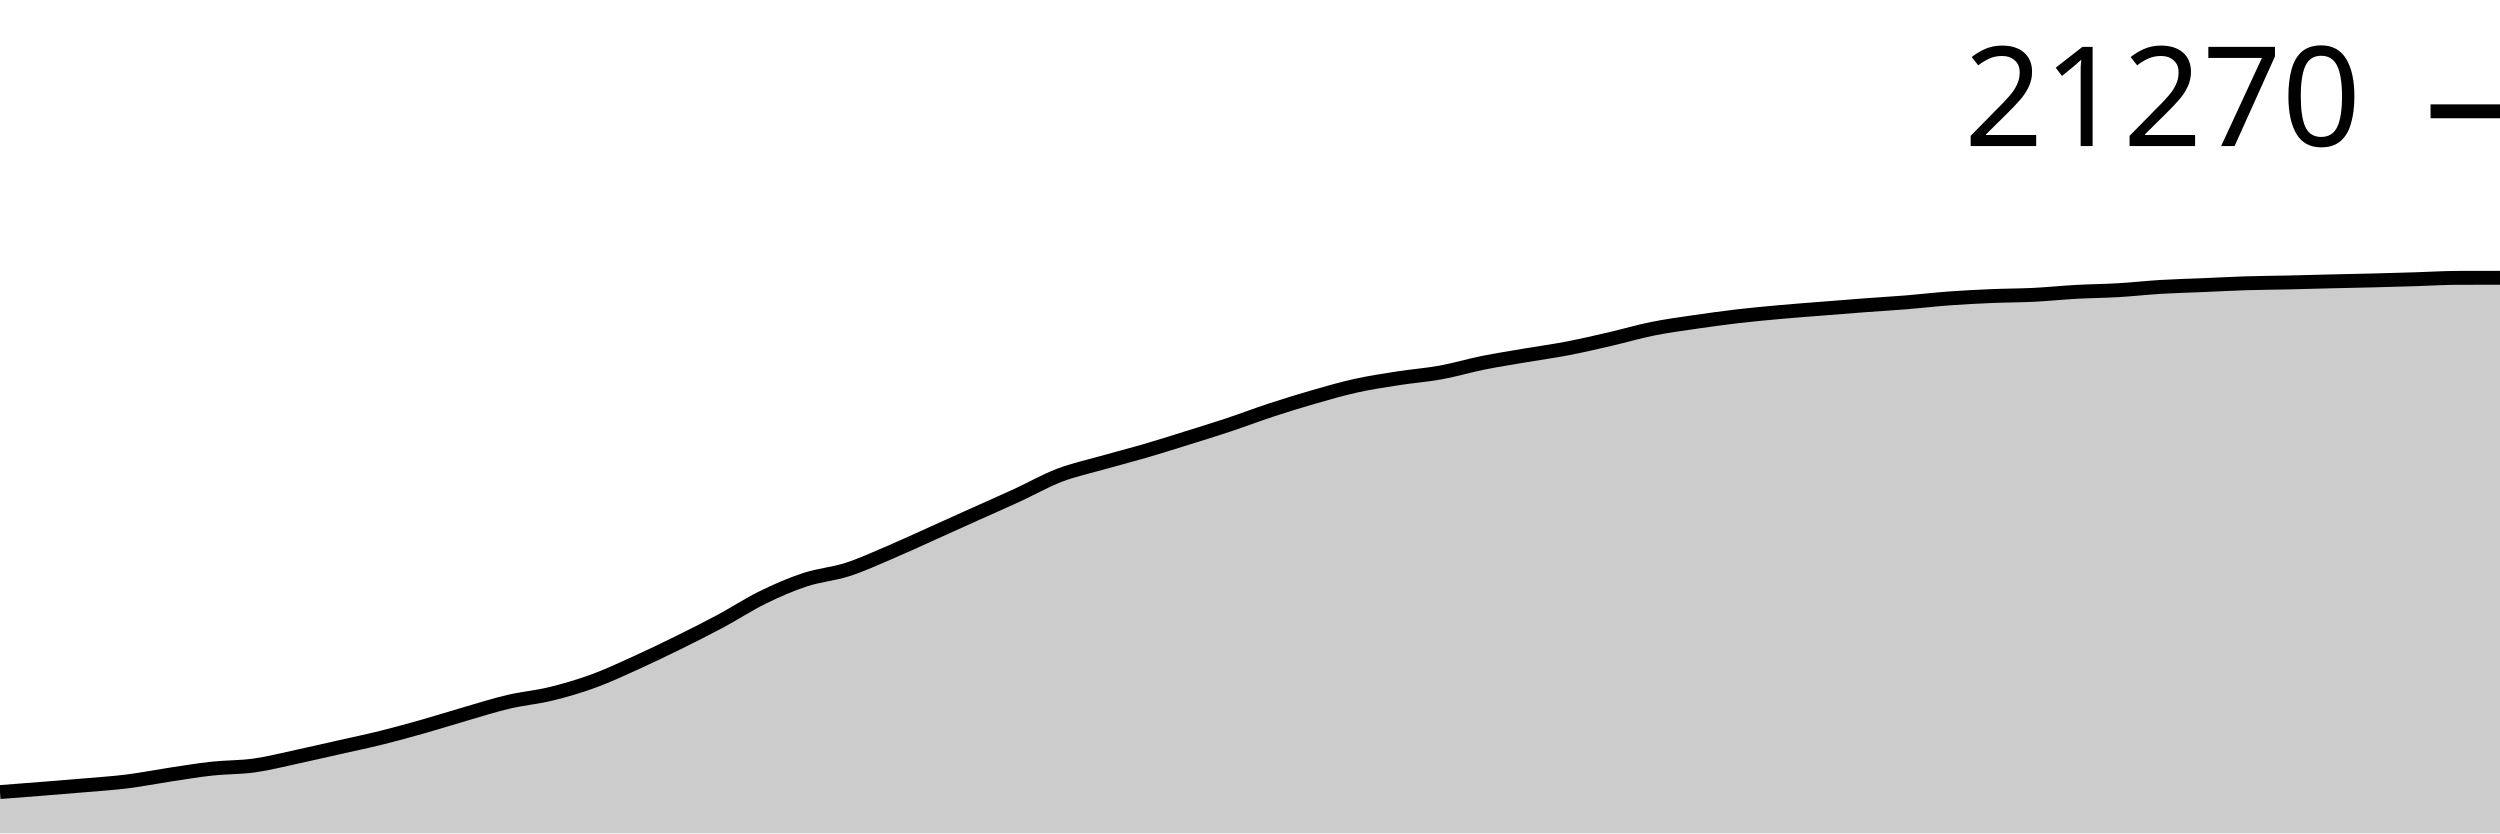
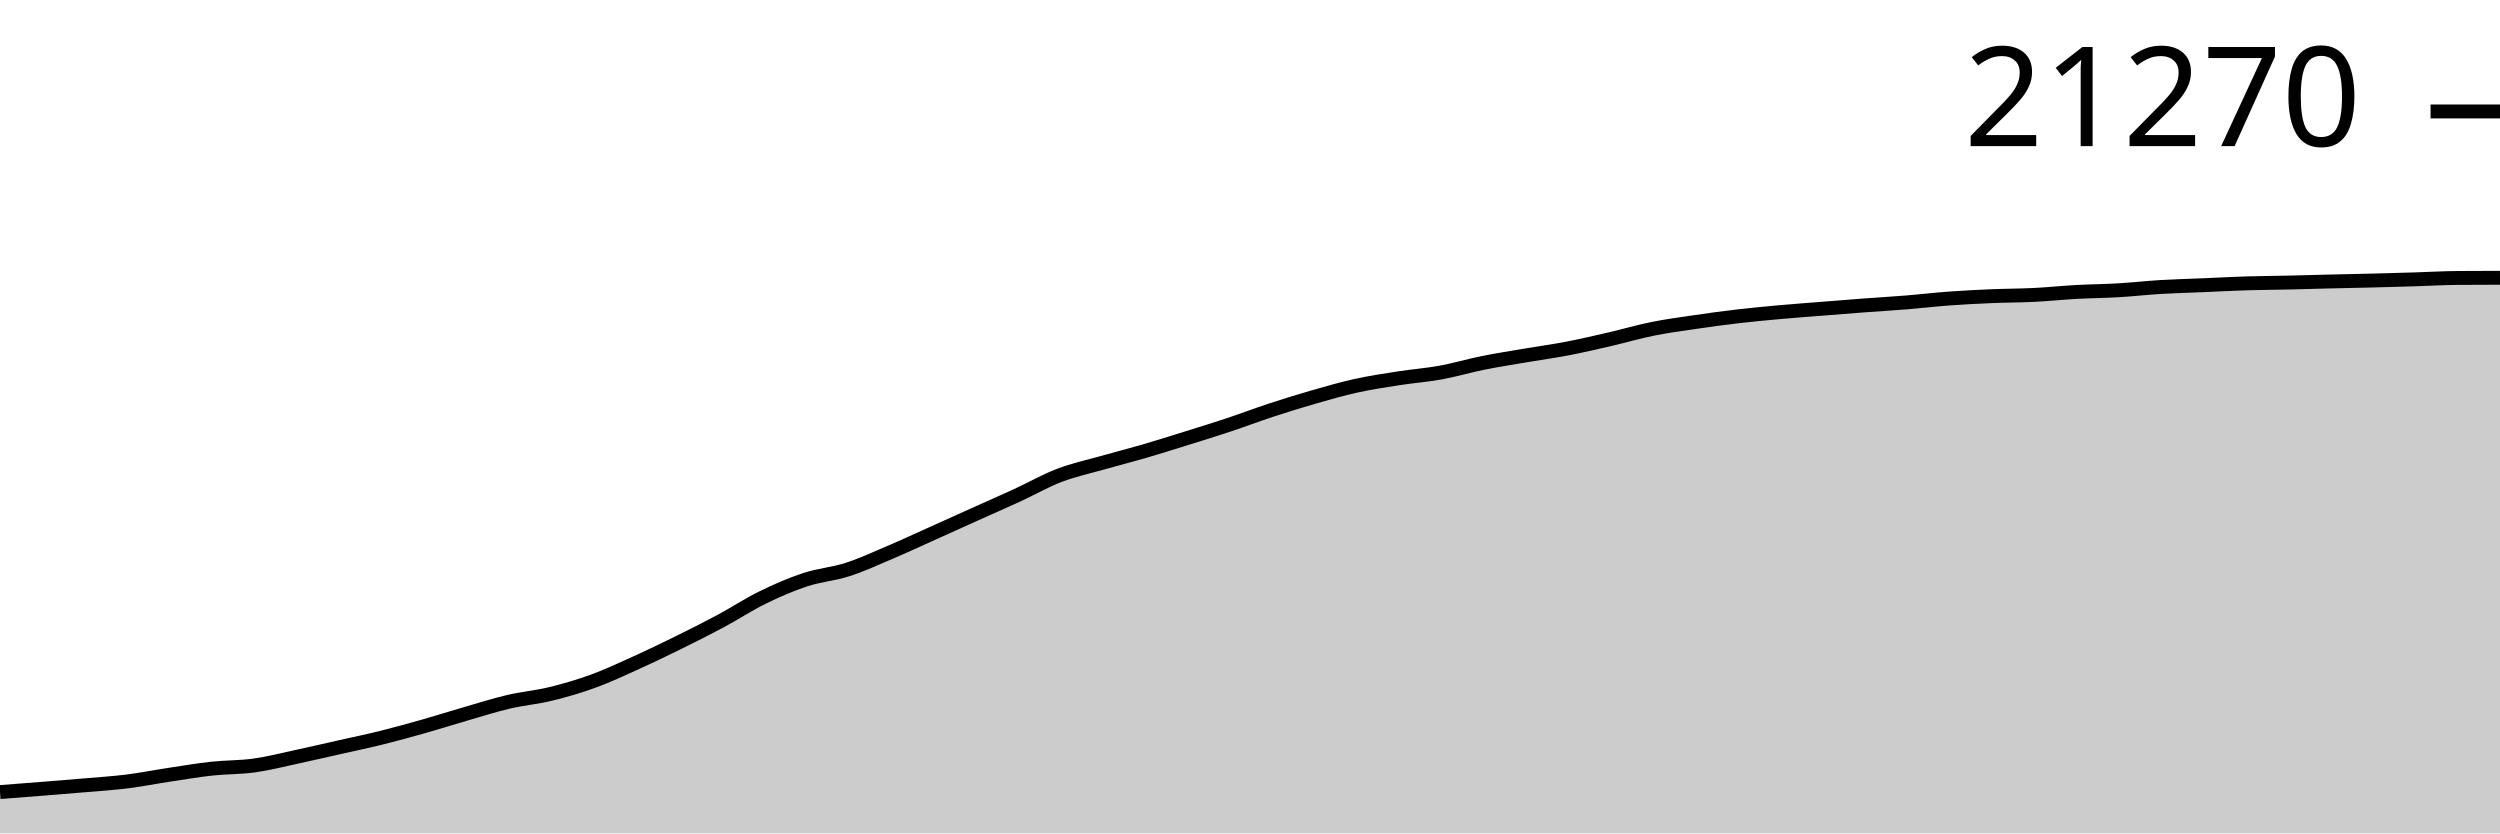
<svg xmlns="http://www.w3.org/2000/svg" viewBox="0 0 180 60">
  <g transform="translate(0,20)">
-     <path class="area" fill="rgba(0, 0, 0, 0.2)" d="M0,37.028C1.017,36.95,2.034,36.872,3.051,36.791C4.068,36.71,5.085,36.63,6.102,36.542C7.119,36.454,8.136,36.39,9.153,36.263C10.169,36.136,11.186,35.933,12.203,35.779C13.22,35.625,14.237,35.452,15.254,35.342C16.271,35.231,17.288,35.256,18.305,35.114C19.322,34.973,20.339,34.709,21.356,34.491C22.373,34.273,23.39,34.036,24.407,33.807C25.424,33.577,26.441,33.367,27.458,33.115C28.475,32.863,29.492,32.582,30.508,32.294C31.525,32.006,32.542,31.681,33.559,31.387C34.576,31.093,35.593,30.767,36.61,30.529C37.627,30.291,38.644,30.205,39.661,29.957C40.678,29.709,41.695,29.411,42.712,29.041C43.729,28.67,44.746,28.193,45.763,27.733C46.78,27.273,47.797,26.782,48.814,26.281C49.831,25.78,50.847,25.271,51.864,24.727C52.881,24.182,53.898,23.512,54.915,23.014C55.932,22.515,56.949,22.073,57.966,21.738C58.983,21.403,60,21.332,61.017,21.005C62.034,20.677,63.051,20.205,64.068,19.773C65.085,19.34,66.102,18.866,67.119,18.409C68.136,17.952,69.153,17.49,70.169,17.033C71.186,16.575,72.203,16.133,73.22,15.664C74.237,15.196,75.254,14.612,76.271,14.222C77.288,13.833,78.305,13.617,79.322,13.328C80.339,13.038,81.356,12.783,82.373,12.487C83.39,12.191,84.407,11.868,85.424,11.551C86.441,11.233,87.458,10.921,88.475,10.583C89.492,10.245,90.508,9.856,91.525,9.522C92.542,9.189,93.559,8.873,94.576,8.581C95.593,8.289,96.61,7.994,97.627,7.77C98.644,7.545,99.661,7.393,100.678,7.235C101.695,7.076,102.712,7.002,103.729,6.817C104.746,6.631,105.763,6.327,106.78,6.122C107.797,5.918,108.814,5.761,109.831,5.587C110.847,5.414,111.864,5.277,112.881,5.081C113.898,4.885,114.915,4.647,115.932,4.412C116.949,4.177,117.966,3.876,118.983,3.671C120,3.466,121.017,3.332,122.034,3.182C123.051,3.033,124.068,2.893,125.085,2.774C126.102,2.655,127.119,2.561,128.136,2.469C129.153,2.376,130.169,2.303,131.186,2.222C132.203,2.141,133.22,2.058,134.237,1.982C135.254,1.906,136.271,1.847,137.288,1.765C138.305,1.682,139.322,1.561,140.339,1.486C141.356,1.411,142.373,1.361,143.39,1.317C144.407,1.274,145.424,1.277,146.441,1.227C147.458,1.176,148.475,1.07,149.492,1.014C150.508,0.958,151.525,0.952,152.542,0.892C153.559,0.832,154.576,0.716,155.593,0.655C156.61,0.594,157.627,0.571,158.644,0.528C159.661,0.485,160.678,0.428,161.695,0.396C162.712,0.364,163.729,0.36,164.746,0.337C165.763,0.314,166.78,0.284,167.797,0.259C168.814,0.235,169.831,0.216,170.847,0.191C171.864,0.165,172.881,0.136,173.898,0.105C174.915,0.074,175.932,0.008,176.949,0.005C177.966,0.002,178.983,0.001,180,0L180,40C178.983,40,177.966,40,176.949,40C175.932,40,174.915,40,173.898,40C172.881,40,171.864,40,170.847,40C169.831,40,168.814,40,167.797,40C166.78,40,165.763,40,164.746,40C163.729,40,162.712,40,161.695,40C160.678,40,159.661,40,158.644,40C157.627,40,156.61,40,155.593,40C154.576,40,153.559,40,152.542,40C151.525,40,150.508,40,149.492,40C148.475,40,147.458,40,146.441,40C145.424,40,144.407,40,143.39,40C142.373,40,141.356,40,140.339,40C139.322,40,138.305,40,137.288,40C136.271,40,135.254,40,134.237,40C133.22,40,132.203,40,131.186,40C130.169,40,129.153,40,128.136,40C127.119,40,126.102,40,125.085,40C124.068,40,123.051,40,122.034,40C121.017,40,120,40,118.983,40C117.966,40,116.949,40,115.932,40C114.915,40,113.898,40,112.881,40C111.864,40,110.847,40,109.831,40C108.814,40,107.797,40,106.78,40C105.763,40,104.746,40,103.729,40C102.712,40,101.695,40,100.678,40C99.661,40,98.644,40,97.627,40C96.61,40,95.593,40,94.576,40C93.559,40,92.542,40,91.525,40C90.508,40,89.492,40,88.475,40C87.458,40,86.441,40,85.424,40C84.407,40,83.39,40,82.373,40C81.356,40,80.339,40,79.322,40C78.305,40,77.288,40,76.271,40C75.254,40,74.237,40,73.22,40C72.203,40,71.186,40,70.169,40C69.153,40,68.136,40,67.119,40C66.102,40,65.085,40,64.068,40C63.051,40,62.034,40,61.017,40C60,40,58.983,40,57.966,40C56.949,40,55.932,40,54.915,40C53.898,40,52.881,40,51.864,40C50.847,40,49.831,40,48.814,40C47.797,40,46.78,40,45.763,40C44.746,40,43.729,40,42.712,40C41.695,40,40.678,40,39.661,40C38.644,40,37.627,40,36.61,40C35.593,40,34.576,40,33.559,40C32.542,40,31.525,40,30.508,40C29.492,40,28.475,40,27.458,40C26.441,40,25.424,40,24.407,40C23.39,40,22.373,40,21.356,40C20.339,40,19.322,40,18.305,40C17.288,40,16.271,40,15.254,40C14.237,40,13.22,40,12.203,40C11.186,40,10.169,40,9.153,40C8.136,40,7.119,40,6.102,40C5.085,40,4.068,40,3.051,40C2.034,40,1.017,40,0,40Z" />
-     <path class="line" stroke="black" fill="none" d="M0,37.028C1.017,36.95,2.034,36.872,3.051,36.791C4.068,36.71,5.085,36.63,6.102,36.542C7.119,36.454,8.136,36.39,9.153,36.263C10.169,36.136,11.186,35.933,12.203,35.779C13.22,35.625,14.237,35.452,15.254,35.342C16.271,35.231,17.288,35.256,18.305,35.114C19.322,34.973,20.339,34.709,21.356,34.491C22.373,34.273,23.39,34.036,24.407,33.807C25.424,33.577,26.441,33.367,27.458,33.115C28.475,32.863,29.492,32.582,30.508,32.294C31.525,32.006,32.542,31.681,33.559,31.387C34.576,31.093,35.593,30.767,36.61,30.529C37.627,30.291,38.644,30.205,39.661,29.957C40.678,29.709,41.695,29.411,42.712,29.041C43.729,28.67,44.746,28.193,45.763,27.733C46.78,27.273,47.797,26.782,48.814,26.281C49.831,25.78,50.847,25.271,51.864,24.727C52.881,24.182,53.898,23.512,54.915,23.014C55.932,22.515,56.949,22.073,57.966,21.738C58.983,21.403,60,21.332,61.017,21.005C62.034,20.677,63.051,20.205,64.068,19.773C65.085,19.34,66.102,18.866,67.119,18.409C68.136,17.952,69.153,17.49,70.169,17.033C71.186,16.575,72.203,16.133,73.22,15.664C74.237,15.196,75.254,14.612,76.271,14.222C77.288,13.833,78.305,13.617,79.322,13.328C80.339,13.038,81.356,12.783,82.373,12.487C83.39,12.191,84.407,11.868,85.424,11.551C86.441,11.233,87.458,10.921,88.475,10.583C89.492,10.245,90.508,9.856,91.525,9.522C92.542,9.189,93.559,8.873,94.576,8.581C95.593,8.289,96.61,7.994,97.627,7.77C98.644,7.545,99.661,7.393,100.678,7.235C101.695,7.076,102.712,7.002,103.729,6.817C104.746,6.631,105.763,6.327,106.78,6.122C107.797,5.918,108.814,5.761,109.831,5.587C110.847,5.414,111.864,5.277,112.881,5.081C113.898,4.885,114.915,4.647,115.932,4.412C116.949,4.177,117.966,3.876,118.983,3.671C120,3.466,121.017,3.332,122.034,3.182C123.051,3.033,124.068,2.893,125.085,2.774C126.102,2.655,127.119,2.561,128.136,2.469C129.153,2.376,130.169,2.303,131.186,2.222C132.203,2.141,133.22,2.058,134.237,1.982C135.254,1.906,136.271,1.847,137.288,1.765C138.305,1.682,139.322,1.561,140.339,1.486C141.356,1.411,142.373,1.361,143.39,1.317C144.407,1.274,145.424,1.277,146.441,1.227C147.458,1.176,148.475,1.07,149.492,1.014C150.508,0.958,151.525,0.952,152.542,0.892C153.559,0.832,154.576,0.716,155.593,0.655C156.61,0.594,157.627,0.571,158.644,0.528C159.661,0.485,160.678,0.428,161.695,0.396C162.712,0.364,163.729,0.36,164.746,0.337C165.763,0.314,166.78,0.284,167.797,0.259C168.814,0.235,169.831,0.216,170.847,0.191C171.864,0.165,172.881,0.136,173.898,0.105C174.915,0.074,175.932,0.008,176.949,0.005C177.966,0.002,178.983,0.001,180,0" />
-     <path class="axis-ceiling" stroke-width="1" stroke="black" fill="none" d="M175,-11.986L180,-11.986" />
-     <text class="axis-ceiling-label" font-family="sans-serif" text-anchor="end" font-size="10px" x="170" y="-9.486">21270</text>
+     <path class="area" fill="rgba(0, 0, 0, 0.2)" d="M0,37.029C1.017,36.951,2.034,36.873,3.051,36.791C4.068,36.71,5.085,36.63,6.102,36.542C7.119,36.454,8.136,36.391,9.153,36.264C10.169,36.137,11.186,35.933,12.203,35.78C13.22,35.626,14.237,35.453,15.254,35.342C16.271,35.232,17.288,35.257,18.305,35.115C19.322,34.973,20.339,34.71,21.356,34.492C22.373,34.274,23.39,34.037,24.407,33.808C25.424,33.579,26.441,33.368,27.458,33.116C28.475,32.864,29.492,32.583,30.508,32.295C31.525,32.007,32.542,31.683,33.559,31.389C34.576,31.095,35.593,30.769,36.61,30.531C37.627,30.293,38.644,30.207,39.661,29.959C40.678,29.711,41.695,29.413,42.712,29.043C43.729,28.672,44.746,28.195,45.763,27.735C46.78,27.276,47.797,26.785,48.814,26.284C49.831,25.783,50.847,25.274,51.864,24.73C52.881,24.185,53.898,23.515,54.915,23.017C55.932,22.519,56.949,22.076,57.966,21.741C58.983,21.406,60,21.335,61.017,21.008C62.034,20.681,63.051,20.209,64.068,19.776C65.085,19.344,66.102,18.869,67.119,18.413C68.136,17.956,69.153,17.494,70.169,17.037C71.186,16.58,72.203,16.137,73.22,15.669C74.237,15.2,75.254,14.616,76.271,14.227C77.288,13.838,78.305,13.622,79.322,13.333C80.339,13.043,81.356,12.788,82.373,12.492C83.39,12.196,84.407,11.873,85.424,11.556C86.441,11.239,87.458,10.926,88.475,10.588C89.492,10.25,90.508,9.861,91.525,9.528C92.542,9.194,93.559,8.879,94.576,8.587C95.593,8.295,96.61,8,97.627,7.776C98.644,7.551,99.661,7.399,100.678,7.241C101.695,7.082,102.712,7.008,103.729,6.823C104.746,6.637,105.763,6.334,106.78,6.129C107.797,5.924,108.814,5.767,109.831,5.593C110.847,5.42,111.864,5.284,112.881,5.088C113.898,4.892,114.915,4.653,115.932,4.418C116.949,4.183,117.966,3.883,118.983,3.678C120,3.473,121.017,3.338,122.034,3.189C123.051,3.039,124.068,2.9,125.085,2.781C126.102,2.662,127.119,2.567,128.136,2.475C129.153,2.383,130.169,2.31,131.186,2.229C132.203,2.148,133.22,2.065,134.237,1.989C135.254,1.913,136.271,1.854,137.288,1.772C138.305,1.689,139.322,1.568,140.339,1.493C141.356,1.419,142.373,1.368,143.39,1.324C144.407,1.281,145.424,1.285,146.441,1.234C147.458,1.184,148.475,1.077,149.492,1.021C150.508,0.966,151.525,0.959,152.542,0.899C153.559,0.839,154.576,0.723,155.593,0.662C156.61,0.602,157.627,0.578,158.644,0.535C159.661,0.492,160.678,0.435,161.695,0.403C162.712,0.371,163.729,0.367,164.746,0.345C165.763,0.322,166.78,0.291,167.797,0.266C168.814,0.242,169.831,0.224,170.847,0.198C171.864,0.172,172.881,0.143,173.898,0.112C174.915,0.081,175.932,0.02,176.949,0.012C177.966,0.004,178.983,0.002,180,0L180,40C178.983,40,177.966,40,176.949,40C175.932,40,174.915,40,173.898,40C172.881,40,171.864,40,170.847,40C169.831,40,168.814,40,167.797,40C166.78,40,165.763,40,164.746,40C163.729,40,162.712,40,161.695,40C160.678,40,159.661,40,158.644,40C157.627,40,156.61,40,155.593,40C154.576,40,153.559,40,152.542,40C151.525,40,150.508,40,149.492,40C148.475,40,147.458,40,146.441,40C145.424,40,144.407,40,143.39,40C142.373,40,141.356,40,140.339,40C139.322,40,138.305,40,137.288,40C136.271,40,135.254,40,134.237,40C133.22,40,132.203,40,131.186,40C130.169,40,129.153,40,128.136,40C127.119,40,126.102,40,125.085,40C124.068,40,123.051,40,122.034,40C121.017,40,120,40,118.983,40C117.966,40,116.949,40,115.932,40C114.915,40,113.898,40,112.881,40C111.864,40,110.847,40,109.831,40C108.814,40,107.797,40,106.78,40C105.763,40,104.746,40,103.729,40C102.712,40,101.695,40,100.678,40C99.661,40,98.644,40,97.627,40C96.61,40,95.593,40,94.576,40C93.559,40,92.542,40,91.525,40C90.508,40,89.492,40,88.475,40C87.458,40,86.441,40,85.424,40C84.407,40,83.39,40,82.373,40C81.356,40,80.339,40,79.322,40C78.305,40,77.288,40,76.271,40C75.254,40,74.237,40,73.22,40C72.203,40,71.186,40,70.169,40C69.153,40,68.136,40,67.119,40C66.102,40,65.085,40,64.068,40C63.051,40,62.034,40,61.017,40C60,40,58.983,40,57.966,40C56.949,40,55.932,40,54.915,40C53.898,40,52.881,40,51.864,40C50.847,40,49.831,40,48.814,40C47.797,40,46.78,40,45.763,40C44.746,40,43.729,40,42.712,40C41.695,40,40.678,40,39.661,40C38.644,40,37.627,40,36.61,40C35.593,40,34.576,40,33.559,40C32.542,40,31.525,40,30.508,40C29.492,40,28.475,40,27.458,40C26.441,40,25.424,40,24.407,40C23.39,40,22.373,40,21.356,40C20.339,40,19.322,40,18.305,40C17.288,40,16.271,40,15.254,40C14.237,40,13.22,40,12.203,40C11.186,40,10.169,40,9.153,40C8.136,40,7.119,40,6.102,40C5.085,40,4.068,40,3.051,40C2.034,40,1.017,40,0,40Z" />
+     <path class="line" stroke="black" fill="none" d="M0,37.029C1.017,36.951,2.034,36.873,3.051,36.791C4.068,36.71,5.085,36.63,6.102,36.542C7.119,36.454,8.136,36.391,9.153,36.264C10.169,36.137,11.186,35.933,12.203,35.78C13.22,35.626,14.237,35.453,15.254,35.342C16.271,35.232,17.288,35.257,18.305,35.115C19.322,34.973,20.339,34.71,21.356,34.492C22.373,34.274,23.39,34.037,24.407,33.808C25.424,33.579,26.441,33.368,27.458,33.116C28.475,32.864,29.492,32.583,30.508,32.295C31.525,32.007,32.542,31.683,33.559,31.389C34.576,31.095,35.593,30.769,36.61,30.531C37.627,30.293,38.644,30.207,39.661,29.959C40.678,29.711,41.695,29.413,42.712,29.043C43.729,28.672,44.746,28.195,45.763,27.735C46.78,27.276,47.797,26.785,48.814,26.284C49.831,25.783,50.847,25.274,51.864,24.73C52.881,24.185,53.898,23.515,54.915,23.017C55.932,22.519,56.949,22.076,57.966,21.741C58.983,21.406,60,21.335,61.017,21.008C62.034,20.681,63.051,20.209,64.068,19.776C65.085,19.344,66.102,18.869,67.119,18.413C68.136,17.956,69.153,17.494,70.169,17.037C71.186,16.58,72.203,16.137,73.22,15.669C74.237,15.2,75.254,14.616,76.271,14.227C77.288,13.838,78.305,13.622,79.322,13.333C80.339,13.043,81.356,12.788,82.373,12.492C83.39,12.196,84.407,11.873,85.424,11.556C86.441,11.239,87.458,10.926,88.475,10.588C89.492,10.25,90.508,9.861,91.525,9.528C92.542,9.194,93.559,8.879,94.576,8.587C95.593,8.295,96.61,8,97.627,7.776C98.644,7.551,99.661,7.399,100.678,7.241C101.695,7.082,102.712,7.008,103.729,6.823C104.746,6.637,105.763,6.334,106.78,6.129C107.797,5.924,108.814,5.767,109.831,5.593C110.847,5.42,111.864,5.284,112.881,5.088C113.898,4.892,114.915,4.653,115.932,4.418C116.949,4.183,117.966,3.883,118.983,3.678C120,3.473,121.017,3.338,122.034,3.189C123.051,3.039,124.068,2.9,125.085,2.781C126.102,2.662,127.119,2.567,128.136,2.475C129.153,2.383,130.169,2.31,131.186,2.229C132.203,2.148,133.22,2.065,134.237,1.989C135.254,1.913,136.271,1.854,137.288,1.772C138.305,1.689,139.322,1.568,140.339,1.493C141.356,1.419,142.373,1.368,143.39,1.324C144.407,1.281,145.424,1.285,146.441,1.234C147.458,1.184,148.475,1.077,149.492,1.021C150.508,0.966,151.525,0.959,152.542,0.899C153.559,0.839,154.576,0.723,155.593,0.662C156.61,0.602,157.627,0.578,158.644,0.535C159.661,0.492,160.678,0.435,161.695,0.403C162.712,0.371,163.729,0.367,164.746,0.345C165.763,0.322,166.78,0.291,167.797,0.266C168.814,0.242,169.831,0.224,170.847,0.198C171.864,0.172,172.881,0.143,173.898,0.112C174.915,0.081,175.932,0.02,176.949,0.012C177.966,0.004,178.983,0.002,180,0" />
+     <path class="axis-ceiling" stroke-width="1" stroke="black" fill="none" d="M175,-11.976L180,-11.976" />
+     <text class="axis-ceiling-label" font-family="sans-serif" text-anchor="end" font-size="10px" x="170" y="-9.476">21270</text>
  </g>
</svg>
